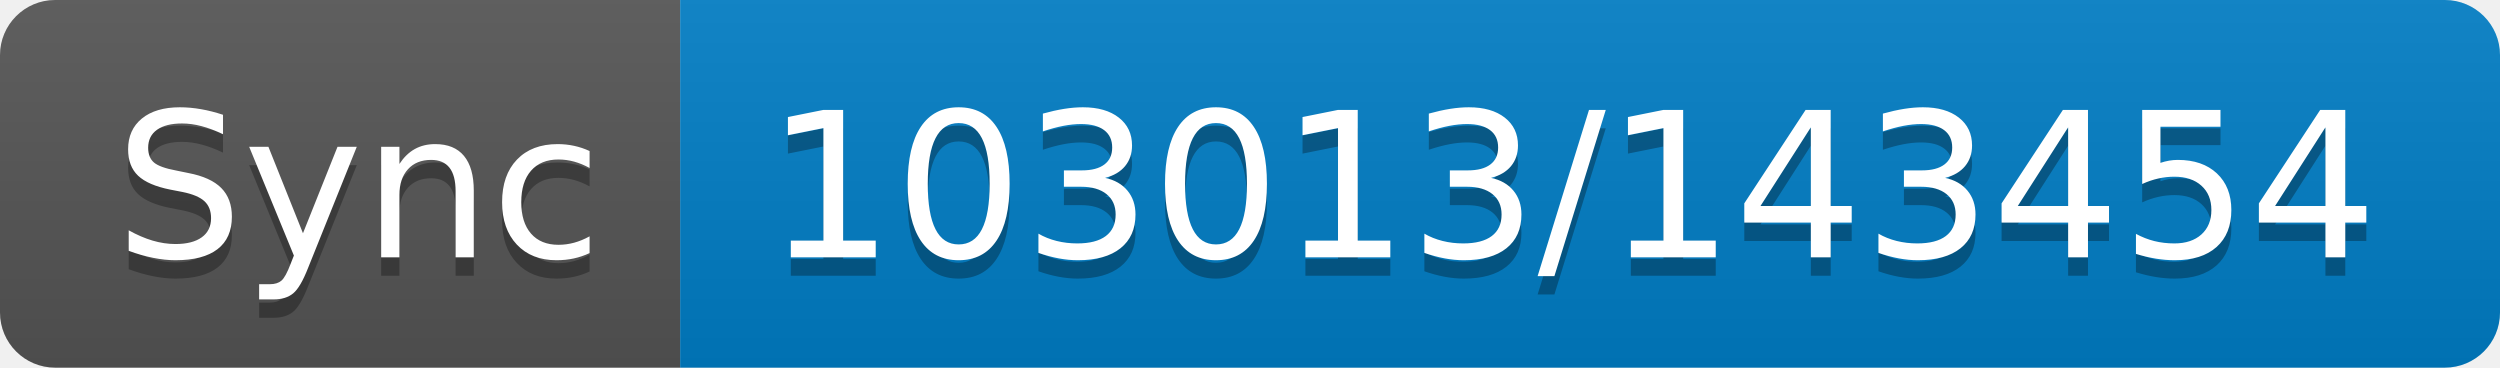
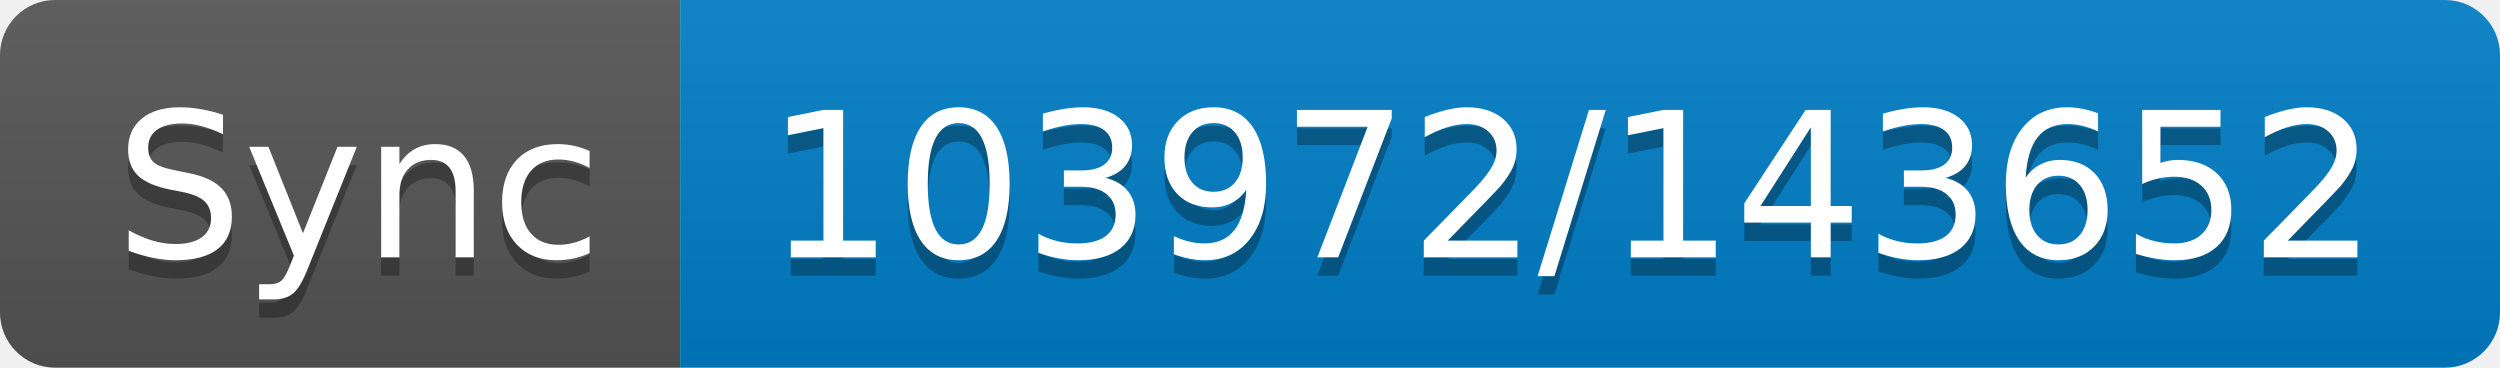
- <svg xmlns="http://www.w3.org/2000/svg" width="136" height="20" role="img" aria-label="Sync: 103013/143454">
+ <svg xmlns="http://www.w3.org/2000/svg" width="136" height="20" role="img" aria-label="Sync: 103972/143652">
  <linearGradient id="s" x2="0" y2="100%">
    <stop offset="0" stop-color="#bbb" stop-opacity=".1" />
    <stop offset="1" stop-opacity=".1" />
  </linearGradient>
  <clipPath id="r">
    <rect width="136" height="20" rx="3" fill="#fff" />
  </clipPath>
  <g clip-path="url(#r)">
    <rect width="37" height="20" fill="#555" />
    <rect x="37" width="99" height="20" fill="#007ec6" />
    <rect width="136" height="20" fill="url(#s)" />
  </g>
  <g fill="#fff" text-anchor="middle" font-family="Verdana,Geneva,DejaVu Sans,sans-serif" text-rendering="geometricPrecision" font-size="110">
    <text aria-hidden="true" x="195" y="150" fill="#010101" fill-opacity=".3" transform="scale(.1)" textLength="270">Sync</text>
    <text x="195" y="140" transform="scale(.1)" fill="#fff" textLength="270">Sync</text>
-     <text aria-hidden="true" x="855" y="150" fill="#010101" fill-opacity=".3" transform="scale(.1)" textLength="890">103013/143454</text>
-     <text x="855" y="140" transform="scale(.1)" fill="#fff" textLength="890">103013/143454</text>
+     <text aria-hidden="true" x="855" y="150" fill="#010101" fill-opacity=".3" transform="scale(.1)" textLength="890">103972/143652</text>
+     <text x="855" y="140" transform="scale(.1)" fill="#fff" textLength="890">103972/143652</text>
  </g>
</svg>
